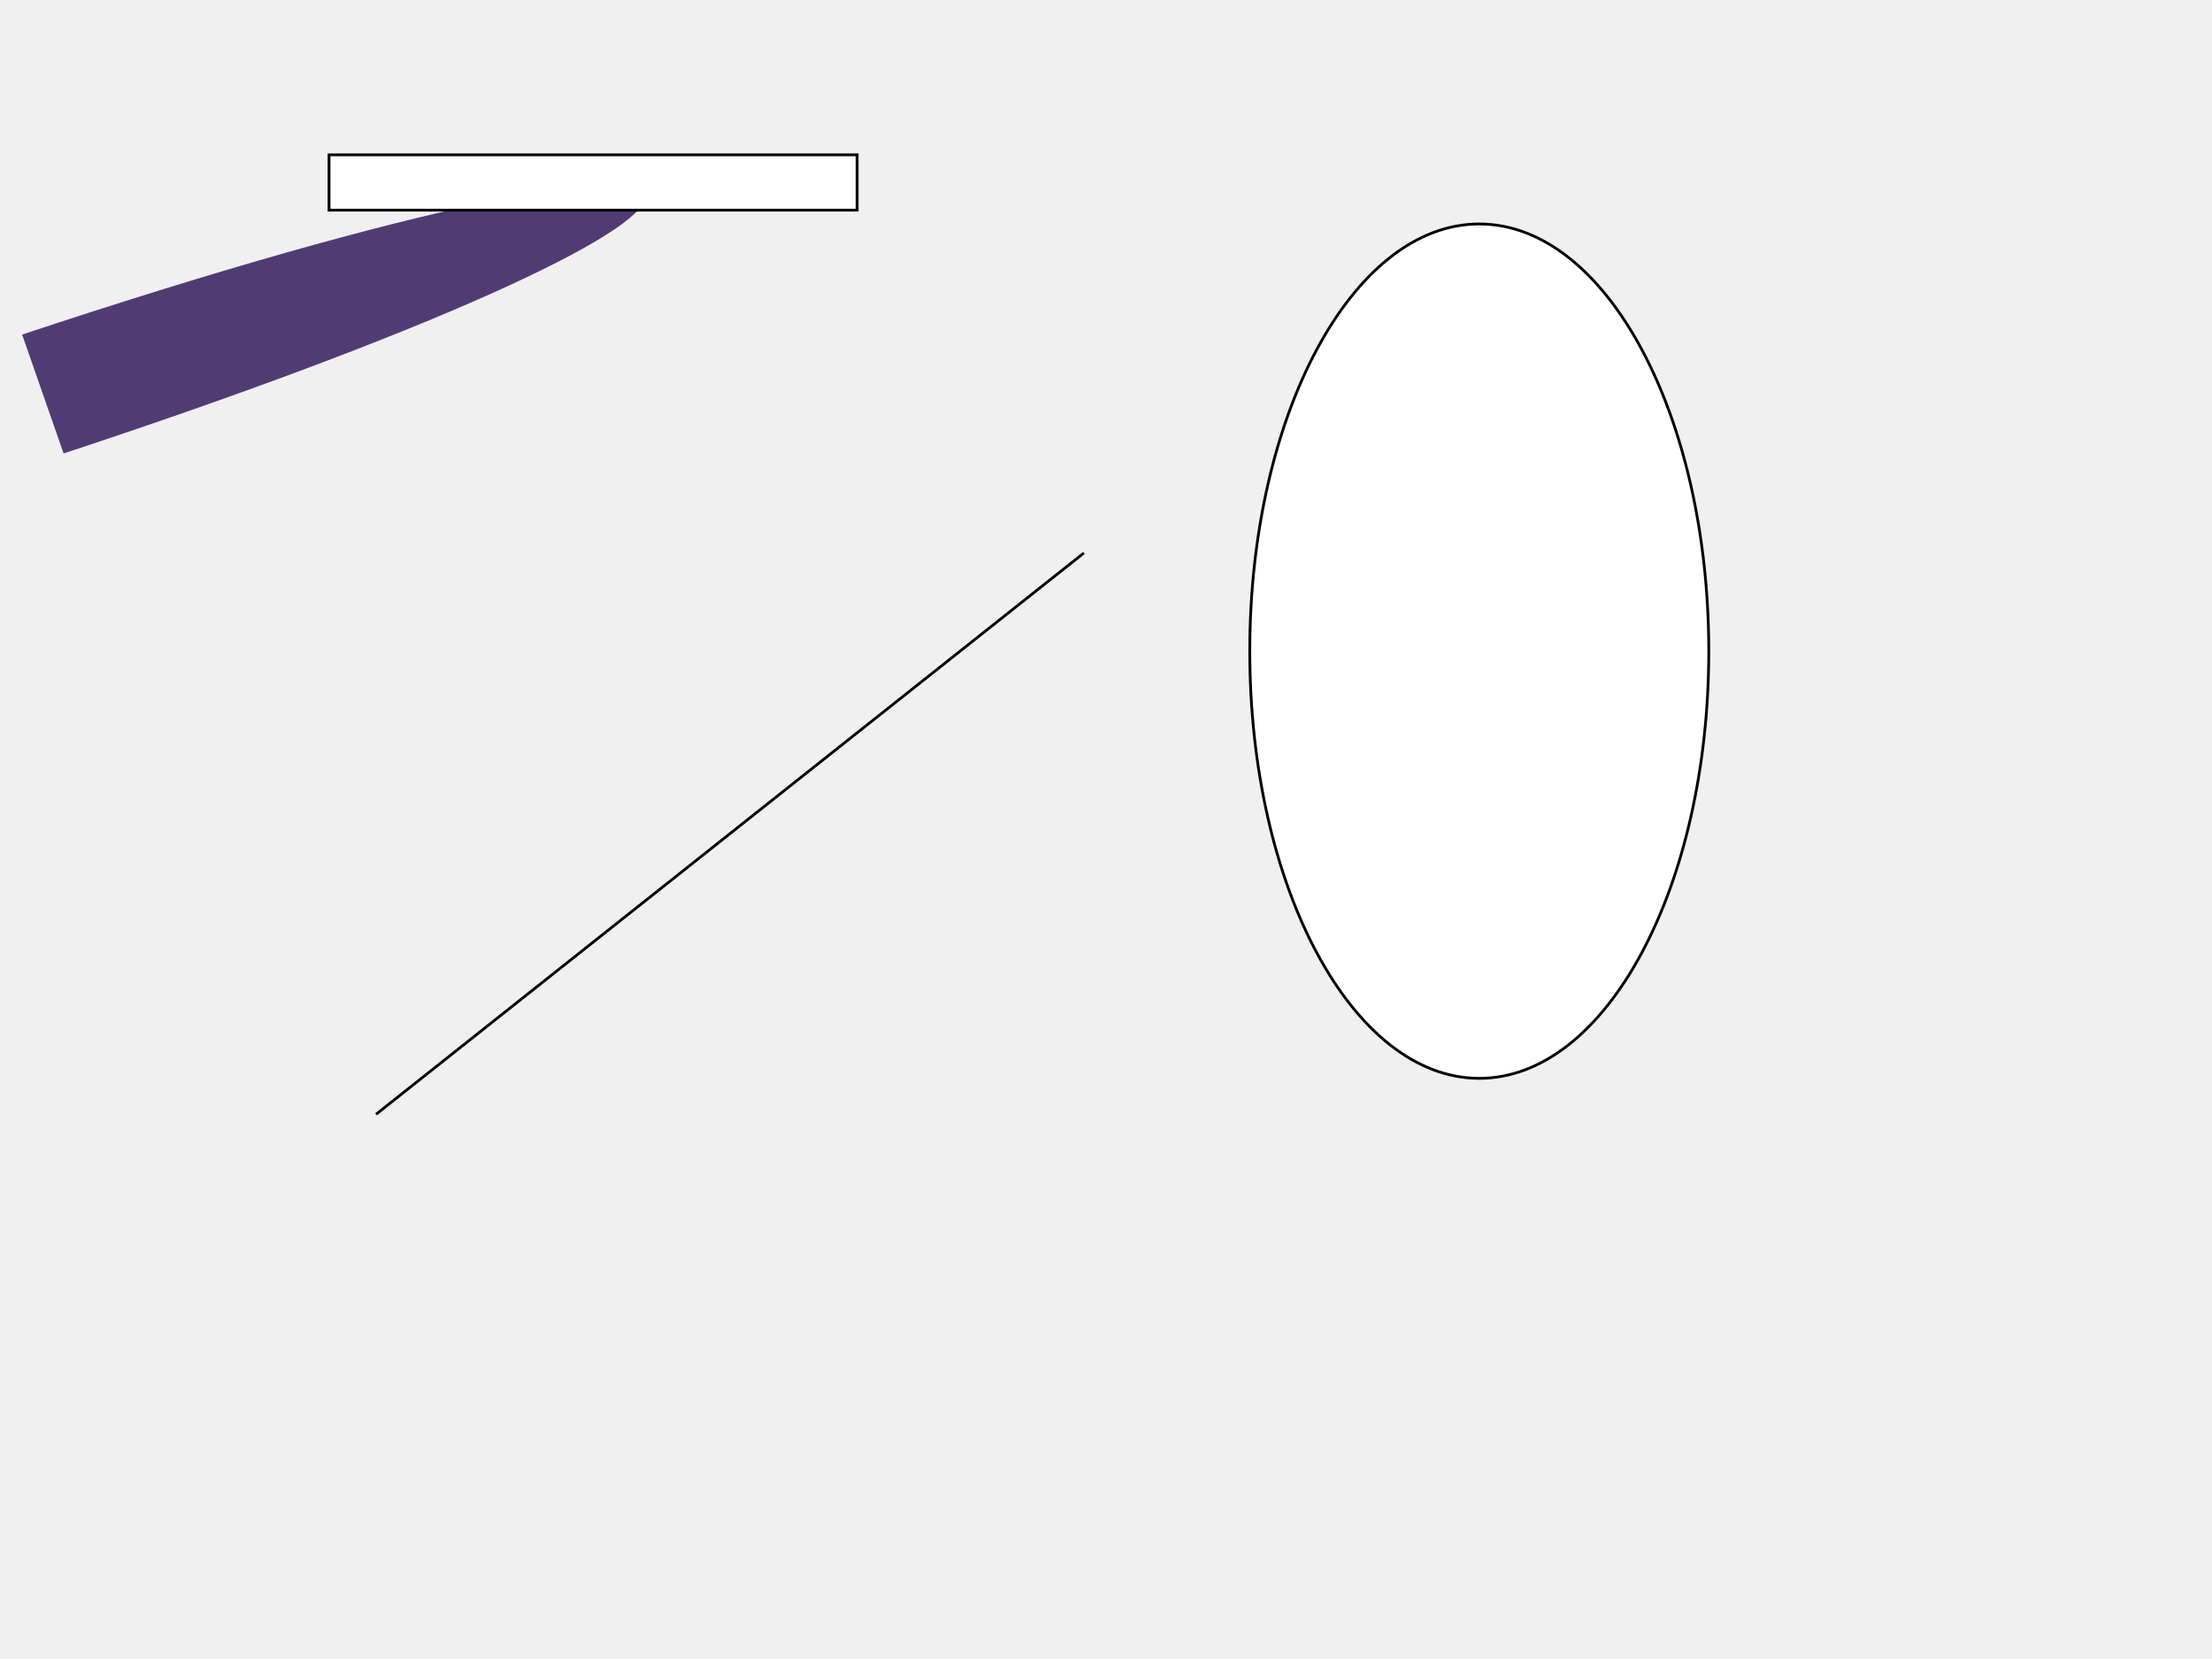
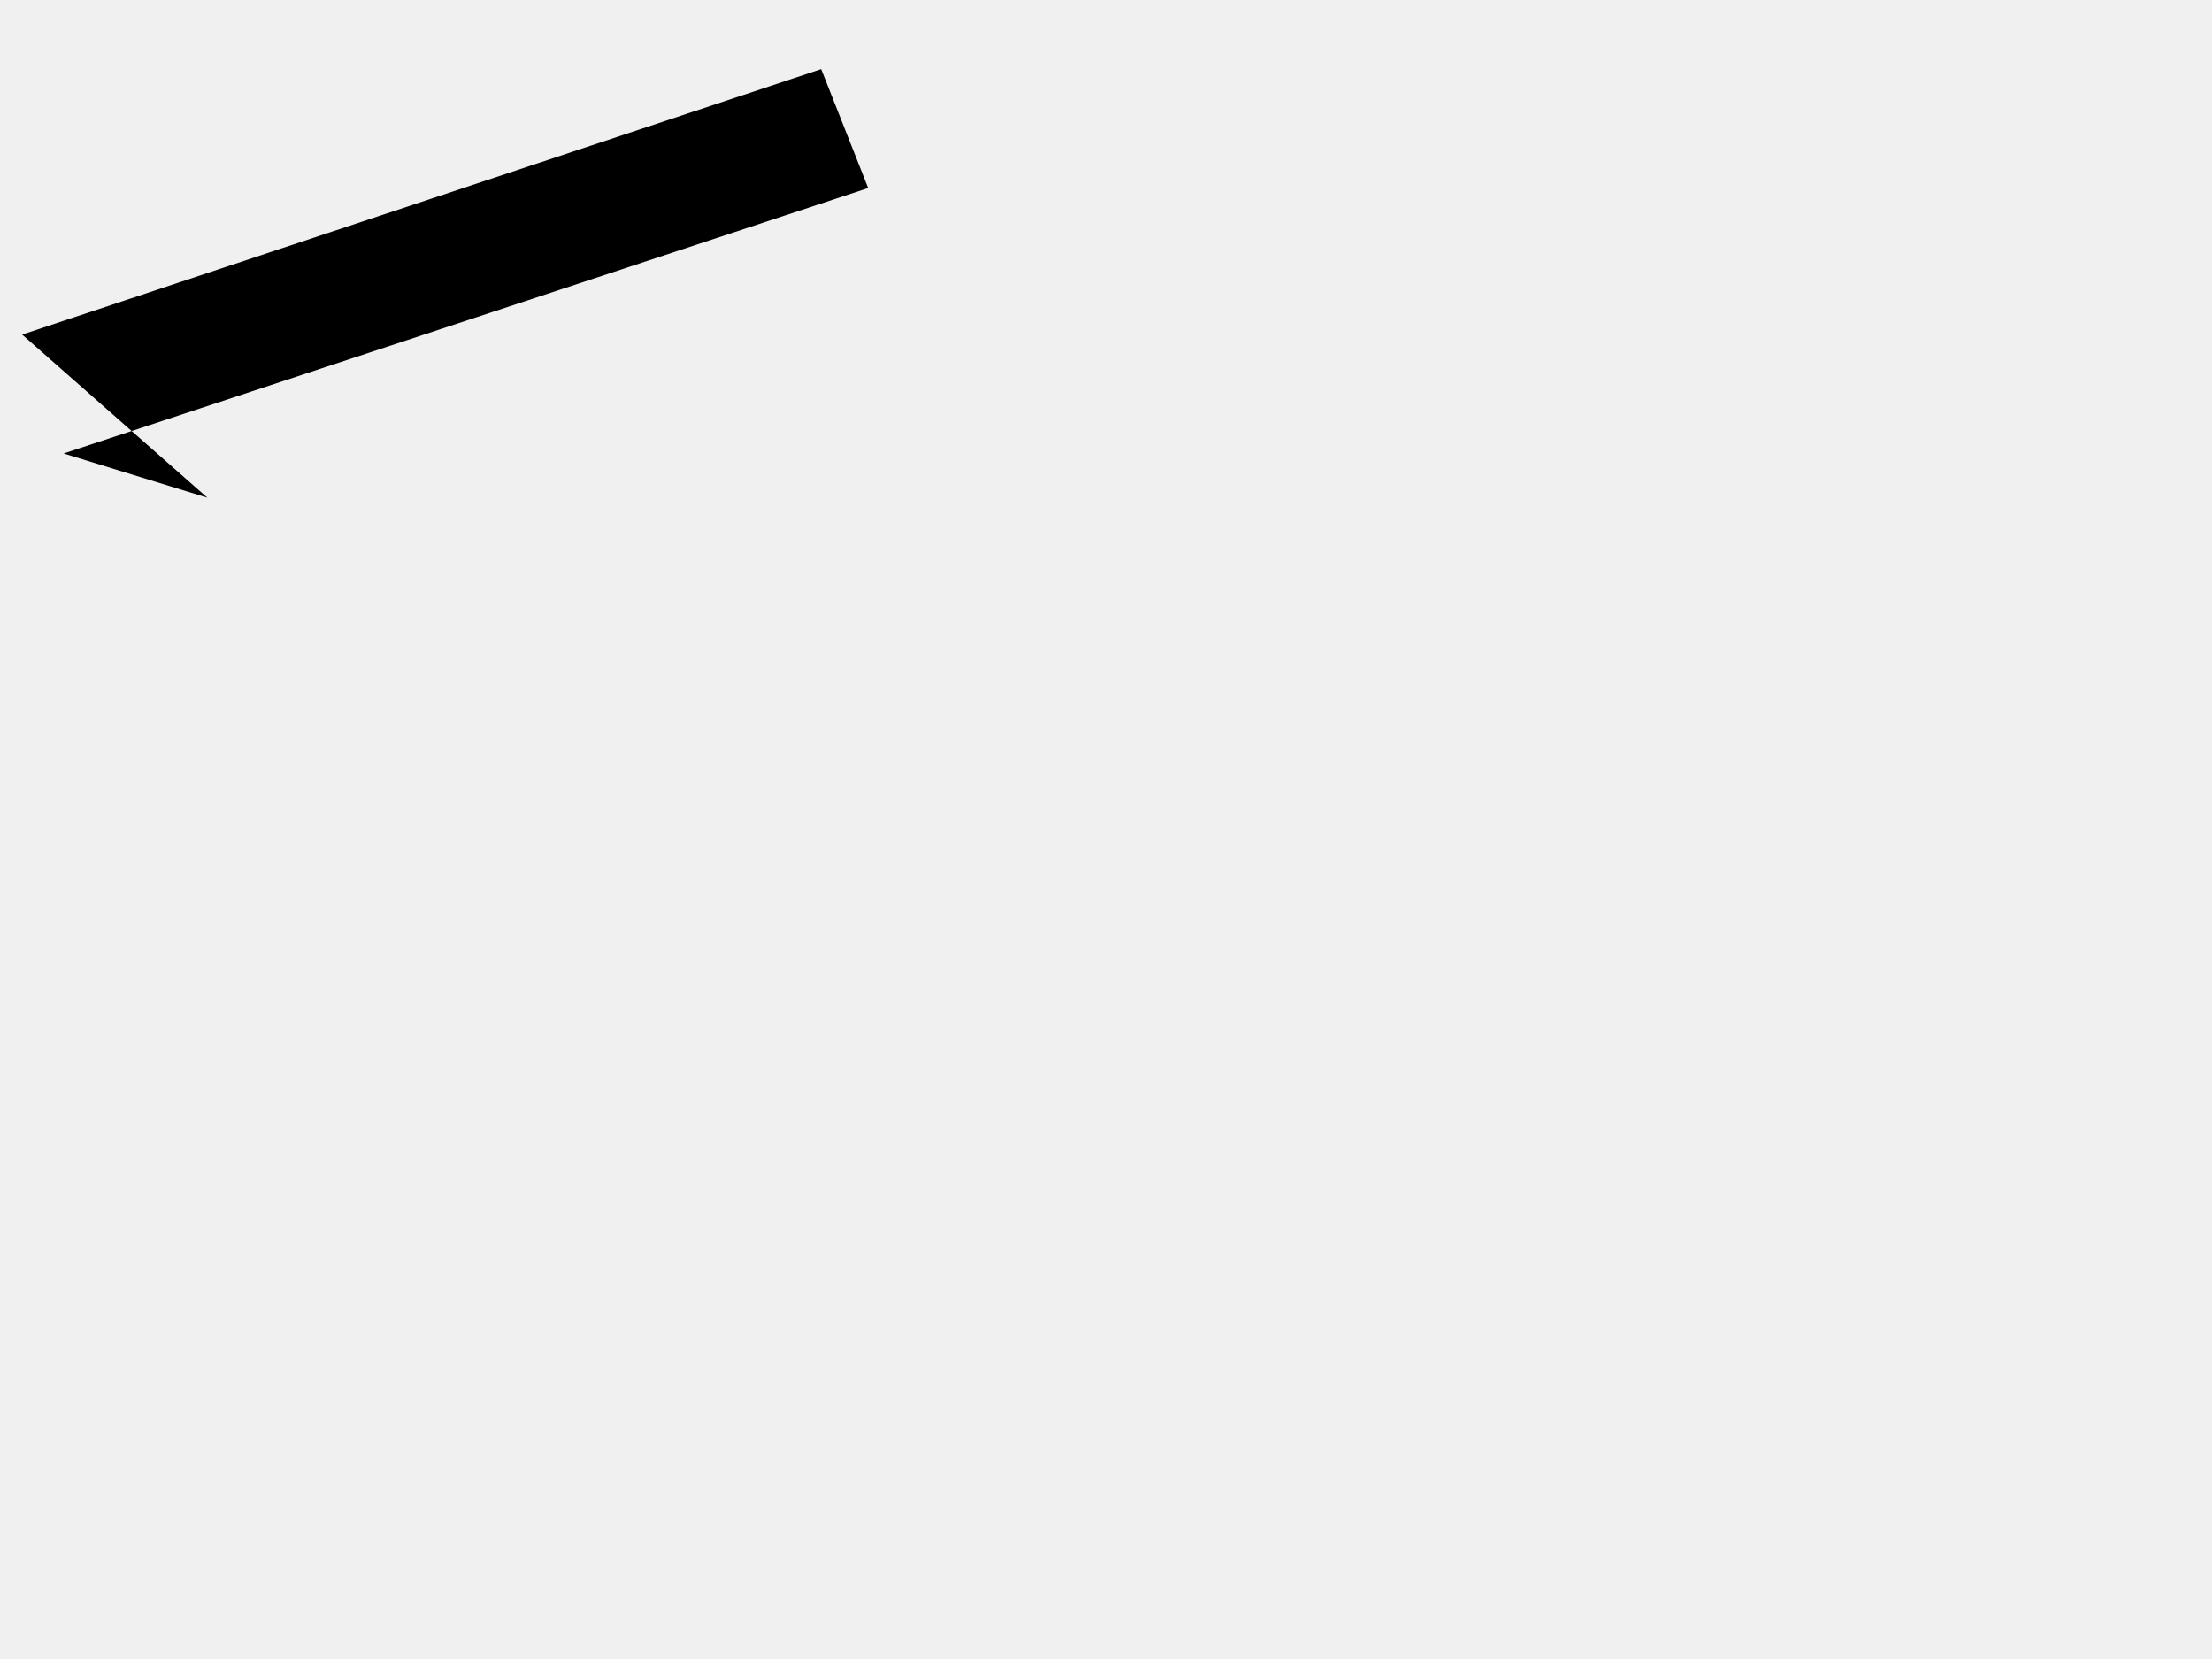
<svg xmlns="http://www.w3.org/2000/svg" width="800" height="600">
-   <path fill="#513B74" d="M8,121 C 297,25 314,68 23,164z" />
-   <rect id="svg_1" height="20" width="191" y="56" x="119" stroke="#000" fill="#fff" />
-   <ellipse ry="154.5" rx="83" id="svg_2" cy="235.5" cx="535" stroke="#000" fill="#fff" />
-   <line stroke-linecap="undefined" stroke-linejoin="undefined" id="svg_3" y2="200" x2="392" y1="403" x1="136" stroke="#000" fill="none" />
+   <path d="M8,121 L 297,25 314,68 23,164 75,180z" />
</svg>
